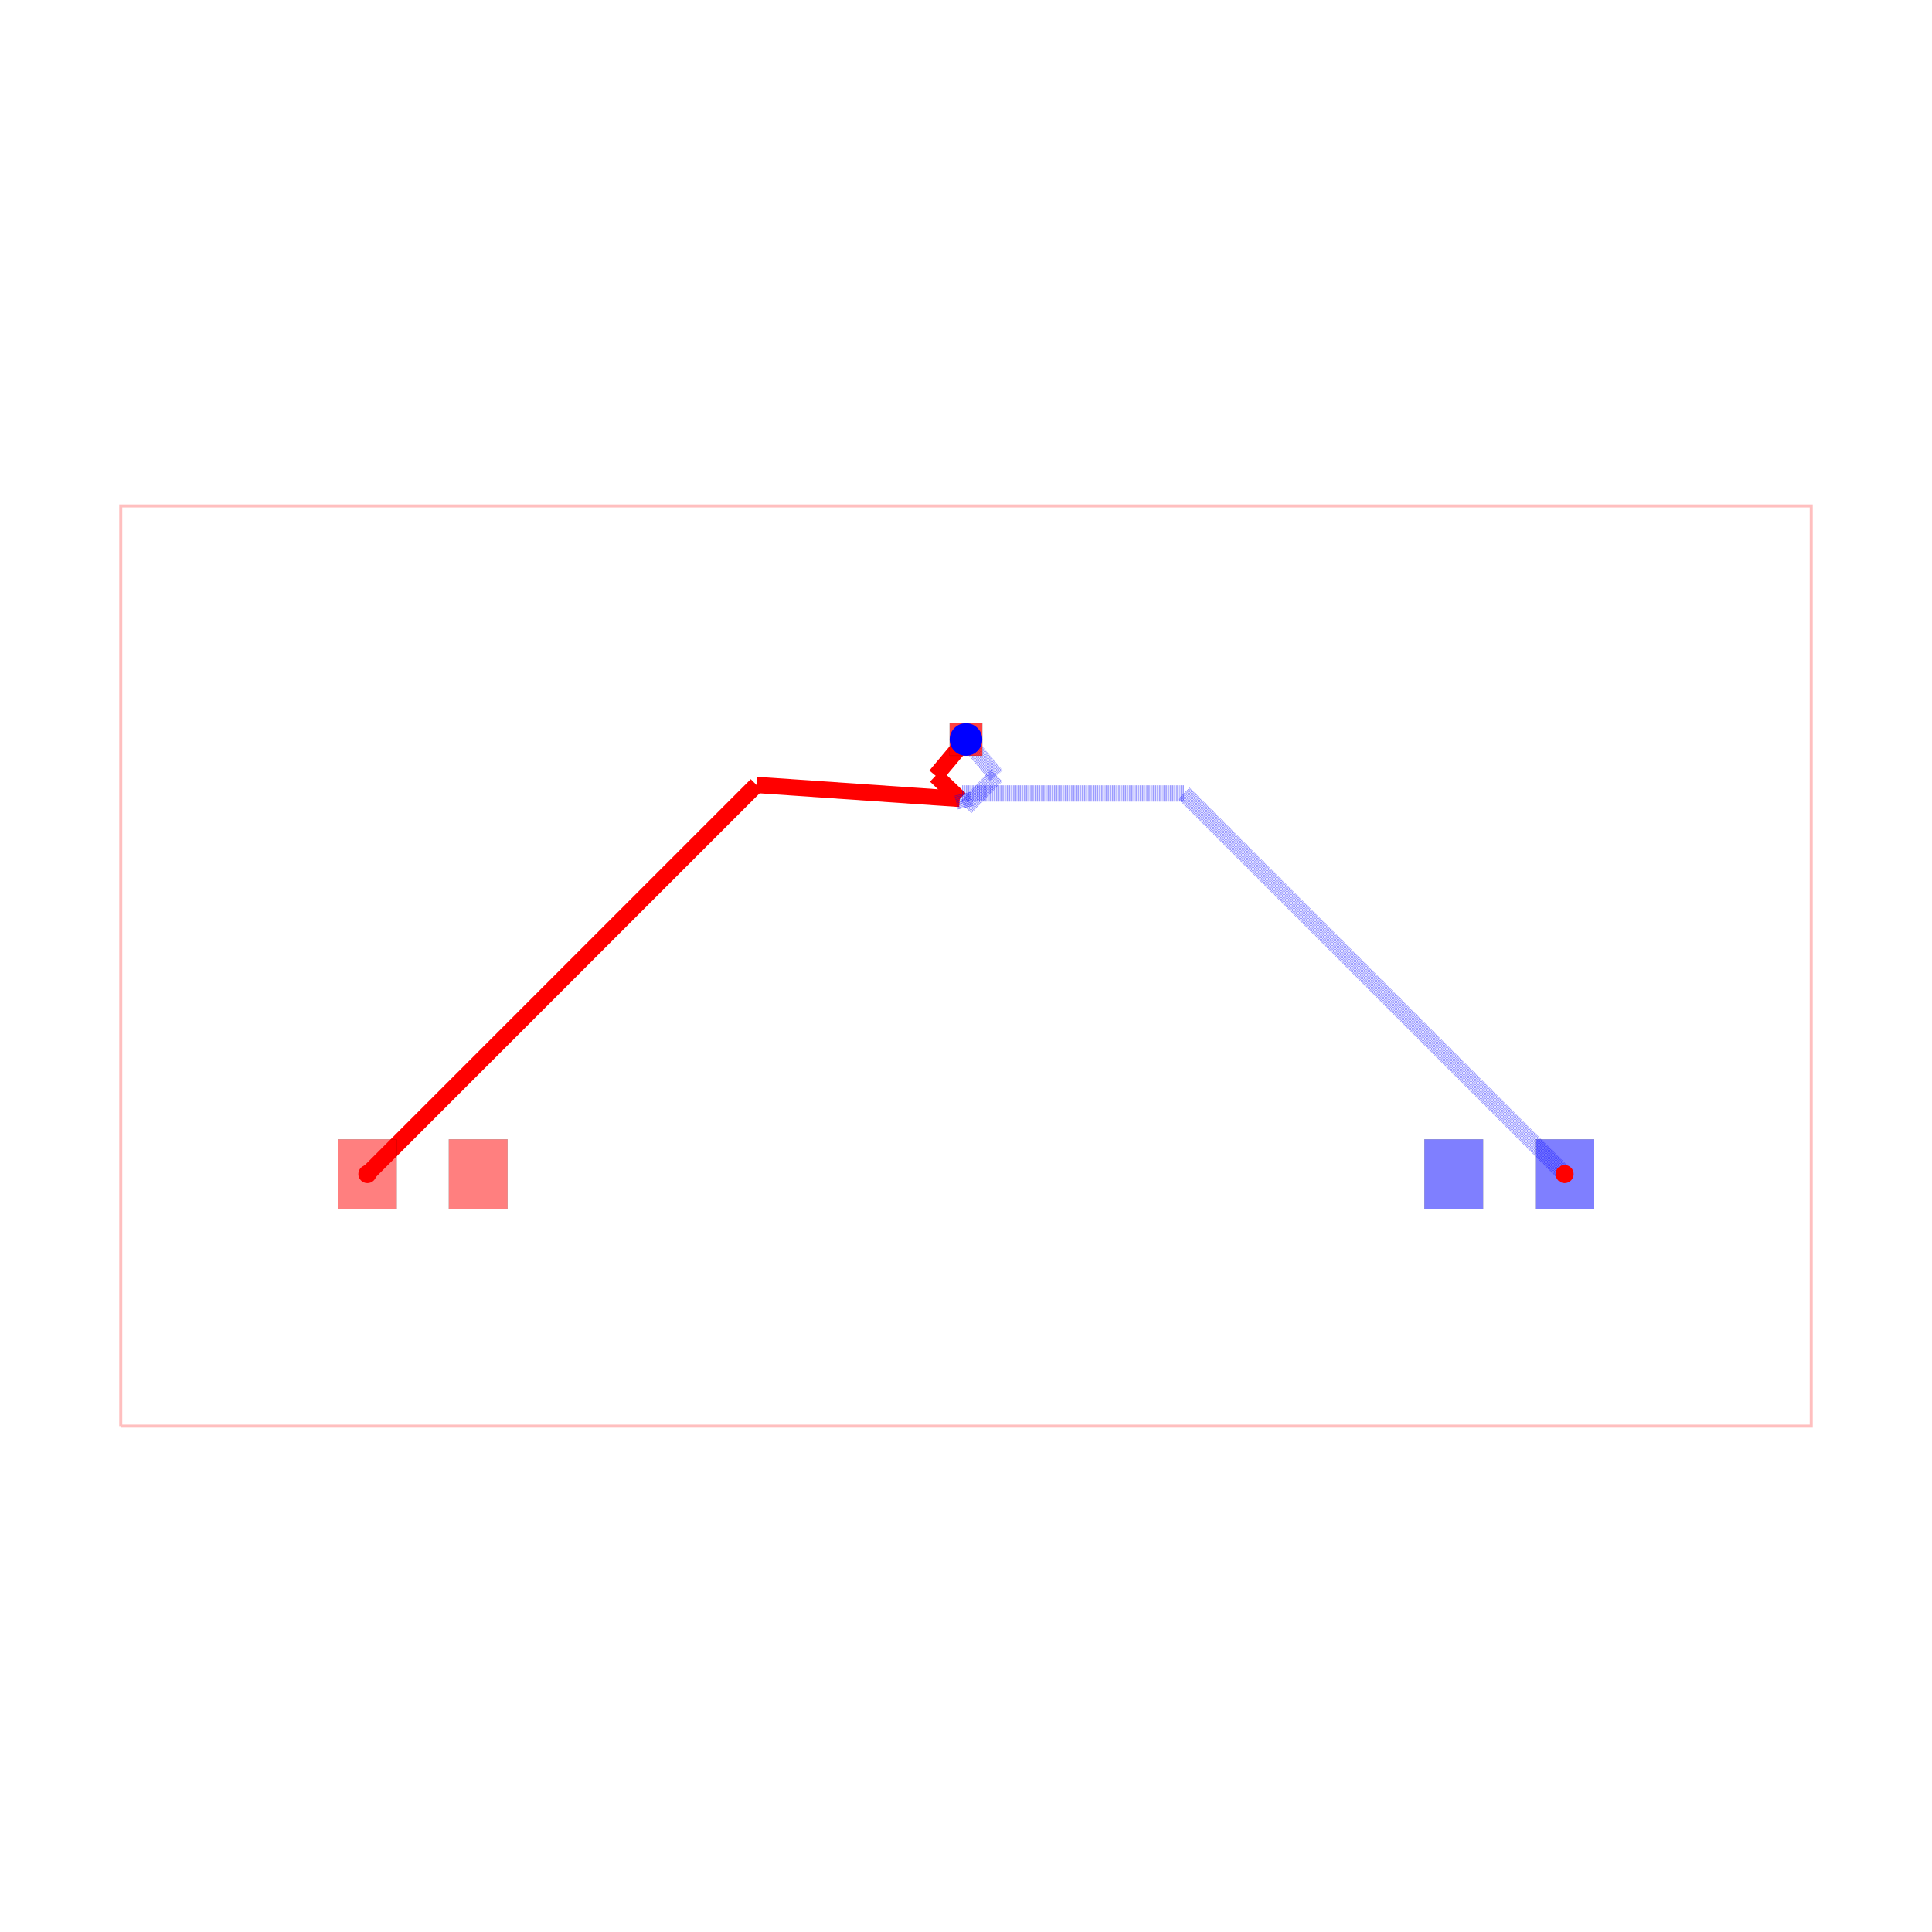
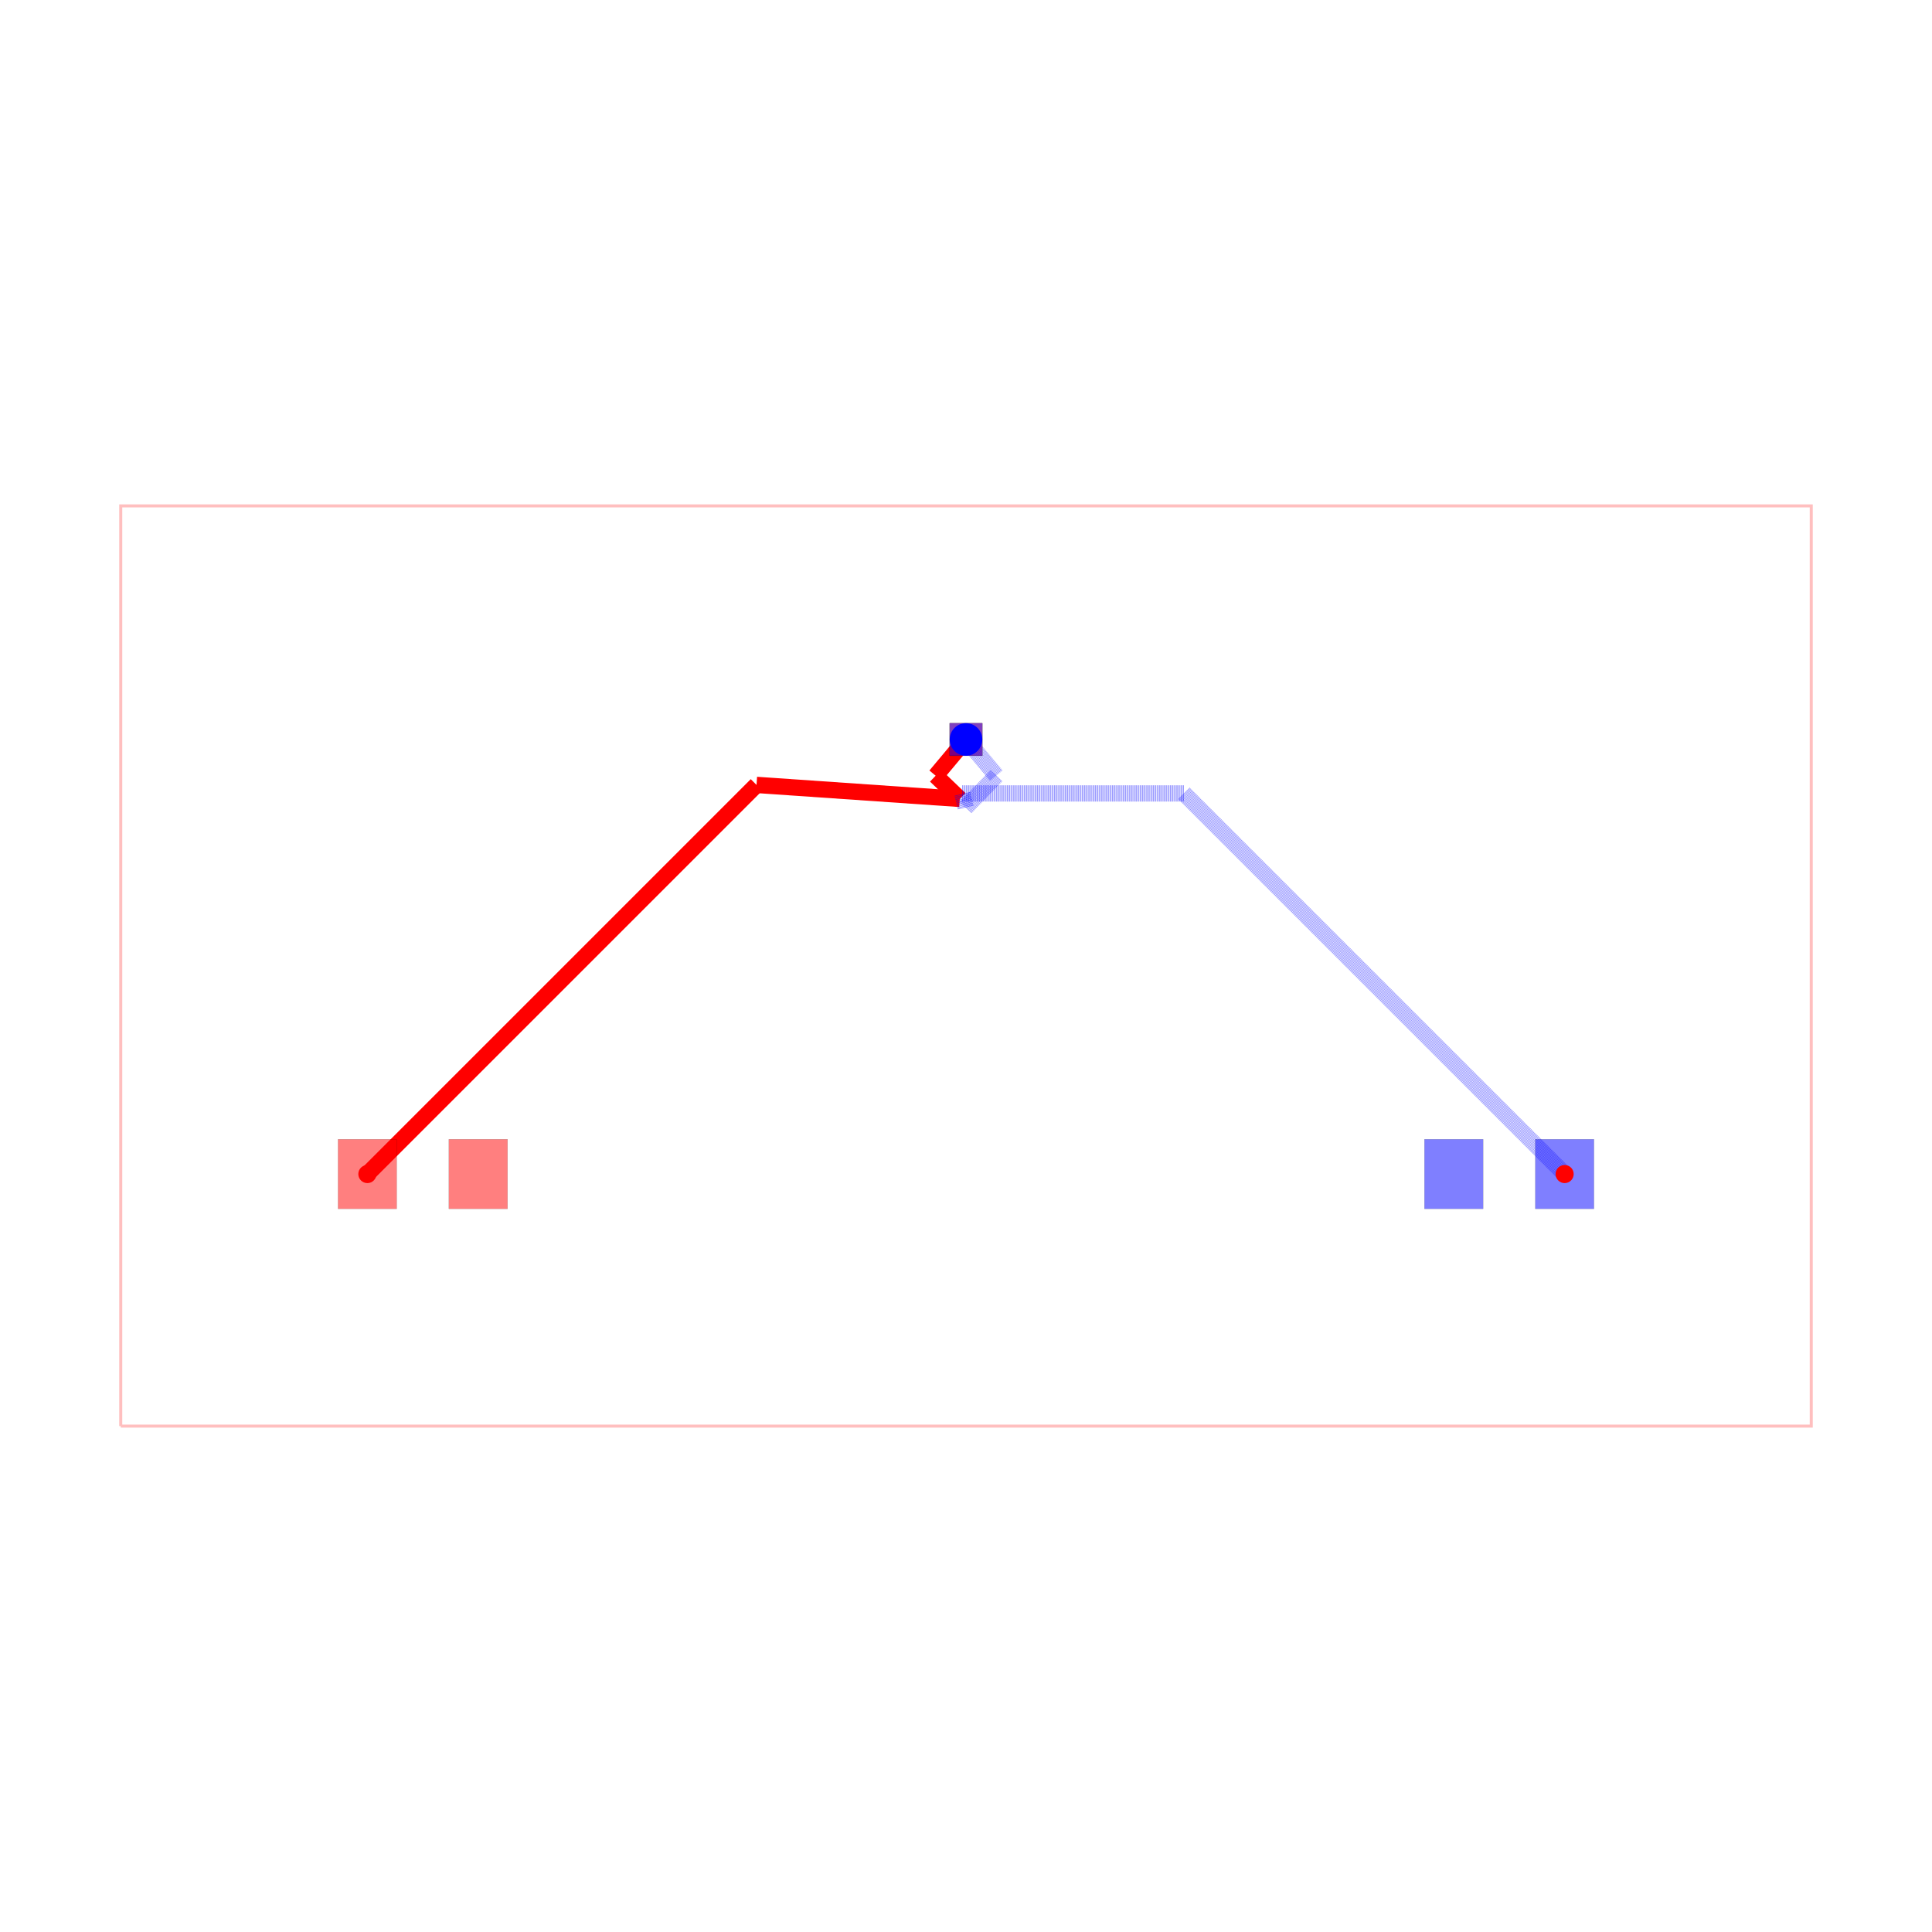
<svg xmlns="http://www.w3.org/2000/svg" width="640" height="640" viewBox="0 0 640 640">
  <rect width="100%" height="100%" fill="white" />
  <g>
    <polyline data-points="-7.779999999999999,-2.3200000000000003 7.779999999999999,-2.3200000000000003 7.779999999999999,6.15 -7.779999999999999,6.15 -7.779999999999999,-2.3200000000000003" data-type="line" data-label="" points="40,472.416 600,472.416 600,167.584 40,167.584 40,472.416" fill="none" stroke="rgba(255,0,0,0.25)" stroke-width="1px" />
  </g>
  <g>
    <polyline data-points="-5.51,0 -1.9281622504859164,3.5818377495140834" data-type="line" data-label="" points="121.697,388.92 250.606,260.011" fill="none" stroke="red" stroke-width="5.398" />
  </g>
  <g>
    <polyline data-points="-1.9281622504859164,3.5818377495140834 -0.05710310657901503,3.4530145764805704" data-type="line" data-label="" points="250.606,260.011 317.945,264.647" fill="none" stroke="red" stroke-width="5.398" />
  </g>
  <g>
    <polyline data-points="-0.05710310657901503,3.4530145764805704 -0.2793637566359587,3.666325031266455" data-type="line" data-label="" points="317.945,264.647 309.946,256.97" fill="none" stroke="red" stroke-width="5.398" />
  </g>
  <g>
    <polyline data-points="-0.2793637566359587,3.666325031266455 0,4" data-type="line" data-label="" points="309.946,256.97 320,244.961" fill="none" stroke="red" stroke-width="5.398" />
  </g>
  <g>
    <polyline data-points="0,4 0.2792303549629475,3.6664591970156977" data-type="line" data-label="" points="320,244.961 330.049,256.965" fill="none" stroke="rgba(0,0,255,0.5)" stroke-width="5.398" stroke-dasharray="0.2 0.2" />
  </g>
  <g>
    <polyline data-points="0.2792303549629475,3.6664591970156977 -0.002915275060788581,3.374654115542576" data-type="line" data-label="" points="330.049,256.965 319.895,267.467" fill="none" stroke="rgba(0,0,255,0.5)" stroke-width="5.398" stroke-dasharray="0.2 0.2" />
  </g>
  <g>
    <polyline data-points="-0.002915275060788581,3.374654115542576 -0.03375585605044793,3.5034398778820677" data-type="line" data-label="" points="319.895,267.467 318.785,262.832" fill="none" stroke="rgba(0,0,255,0.5)" stroke-width="5.398" stroke-dasharray="0.2 0.2" />
  </g>
  <g>
    <polyline data-points="-0.03375585605044793,3.5034398778820677 2.006560122117932,3.5034398778820677" data-type="line" data-label="" points="318.785,262.832 392.216,262.832" fill="none" stroke="rgba(0,0,255,0.5)" stroke-width="5.398" stroke-dasharray="0.2 0.2" />
  </g>
  <g>
    <polyline data-points="2.006560122117932,3.5034398778820677 5.51,0" data-type="line" data-label="" points="392.216,262.832 518.303,388.92" fill="none" stroke="rgba(0,0,255,0.5)" stroke-width="5.398" stroke-dasharray="0.2 0.2" />
  </g>
  <g>
    <rect data-type="rect" data-label="top source_trace_0" data-x="-5.51" data-y="0" x="111.979" y="377.404" width="19.434" height="23.033" fill="rgba(255,0,0,0.5)" stroke="black" stroke-width="0.028" />
  </g>
  <g>
    <rect data-type="rect" data-label="top" data-x="-4.49" data-y="0" x="148.689" y="377.404" width="19.434" height="23.033" fill="rgba(255,0,0,0.5)" stroke="black" stroke-width="0.028" />
  </g>
  <g>
    <rect data-type="rect" data-label="bottom source_trace_0" data-x="5.51" data-y="0" x="508.586" y="377.404" width="19.434" height="23.033" fill="rgba(0,0,255,0.5)" stroke="black" stroke-width="0.028" />
  </g>
  <g>
    <rect data-type="rect" data-label="bottom" data-x="4.49" data-y="0" x="471.877" y="377.404" width="19.434" height="23.033" fill="rgba(0,0,255,0.5)" stroke="black" stroke-width="0.028" />
  </g>
  <g>
-     <rect data-type="rect" data-label="top bottom" data-x="0" data-y="4" x="314.602" y="239.563" width="10.797" height="10.797" fill="rgba(255,0,0,0.75)" stroke="black" stroke-width="0.028" />
+     <rect data-type="rect" data-label="top bottom" data-x="0" data-y="4" x="314.602" y="239.563" width="10.797" height="10.797" fill="rgba(255,0,0,0.5)" stroke="black" stroke-width="0.028" />
+   </g>
+   <g>
+     <rect data-type="rect" data-label="top bottom" data-x="0" data-y="4" x="314.602" y="239.563" width="10.797" height="10.797" fill="rgba(0,0,255,0.5)" stroke="black" stroke-width="0.028" />
  </g>
  <circle data-type="circle" data-label="" data-x="0" data-y="4" cx="320" cy="244.961" r="5.398" fill="blue" stroke="none" stroke-width="0.028" />
  <g>
    <circle data-type="point" data-label="source_trace_0 source_trace_0 bottom" data-x="5.51" data-y="0" cx="518.303" cy="388.92" r="3" fill="hsl(0, 100%, 50%)" />
  </g>
  <g>
    <circle data-type="point" data-label="source_trace_0 source_trace_0 top" data-x="-5.51" data-y="0" cx="121.697" cy="388.92" r="3" fill="hsl(0, 100%, 50%)" />
  </g>
  <g id="crosshair" style="display: none">
    <line id="crosshair-h" y1="0" y2="640" stroke="#666" stroke-width="0.5" />
    <line id="crosshair-v" x1="0" x2="640" stroke="#666" stroke-width="0.5" />
    <text id="coordinates" font-family="monospace" font-size="12" fill="#666" />
  </g>
</svg>
